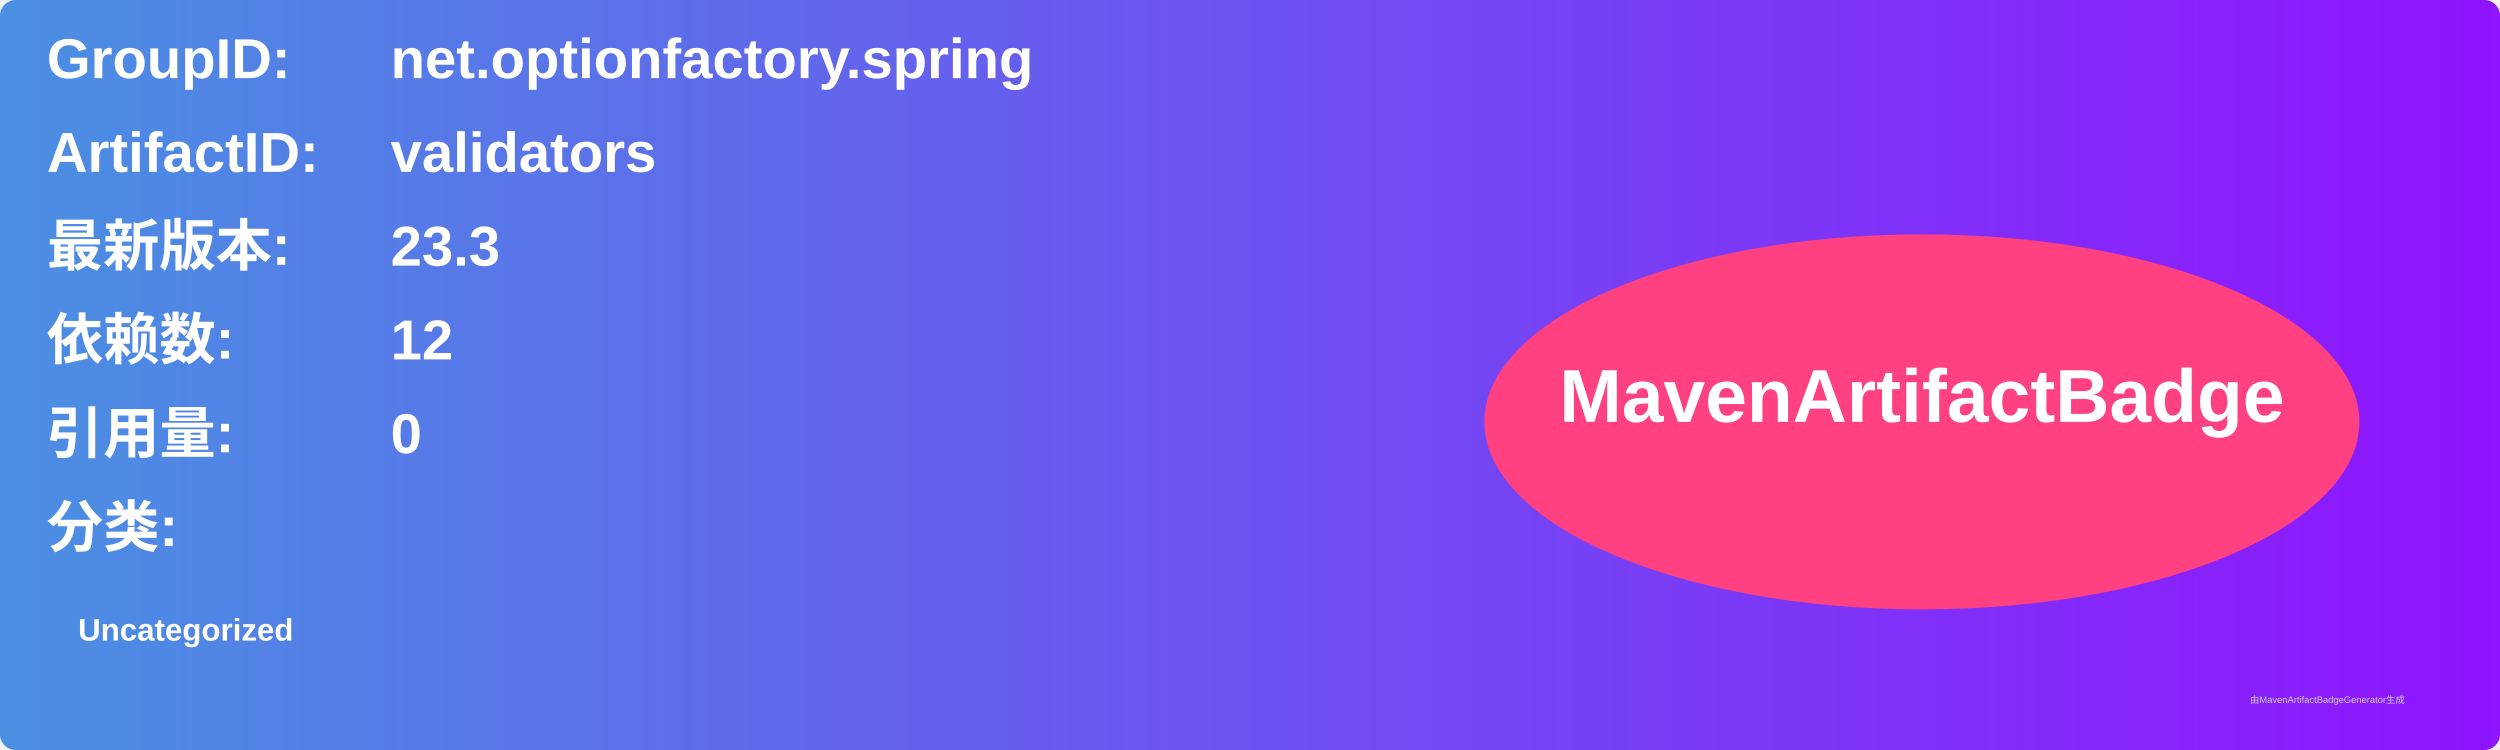
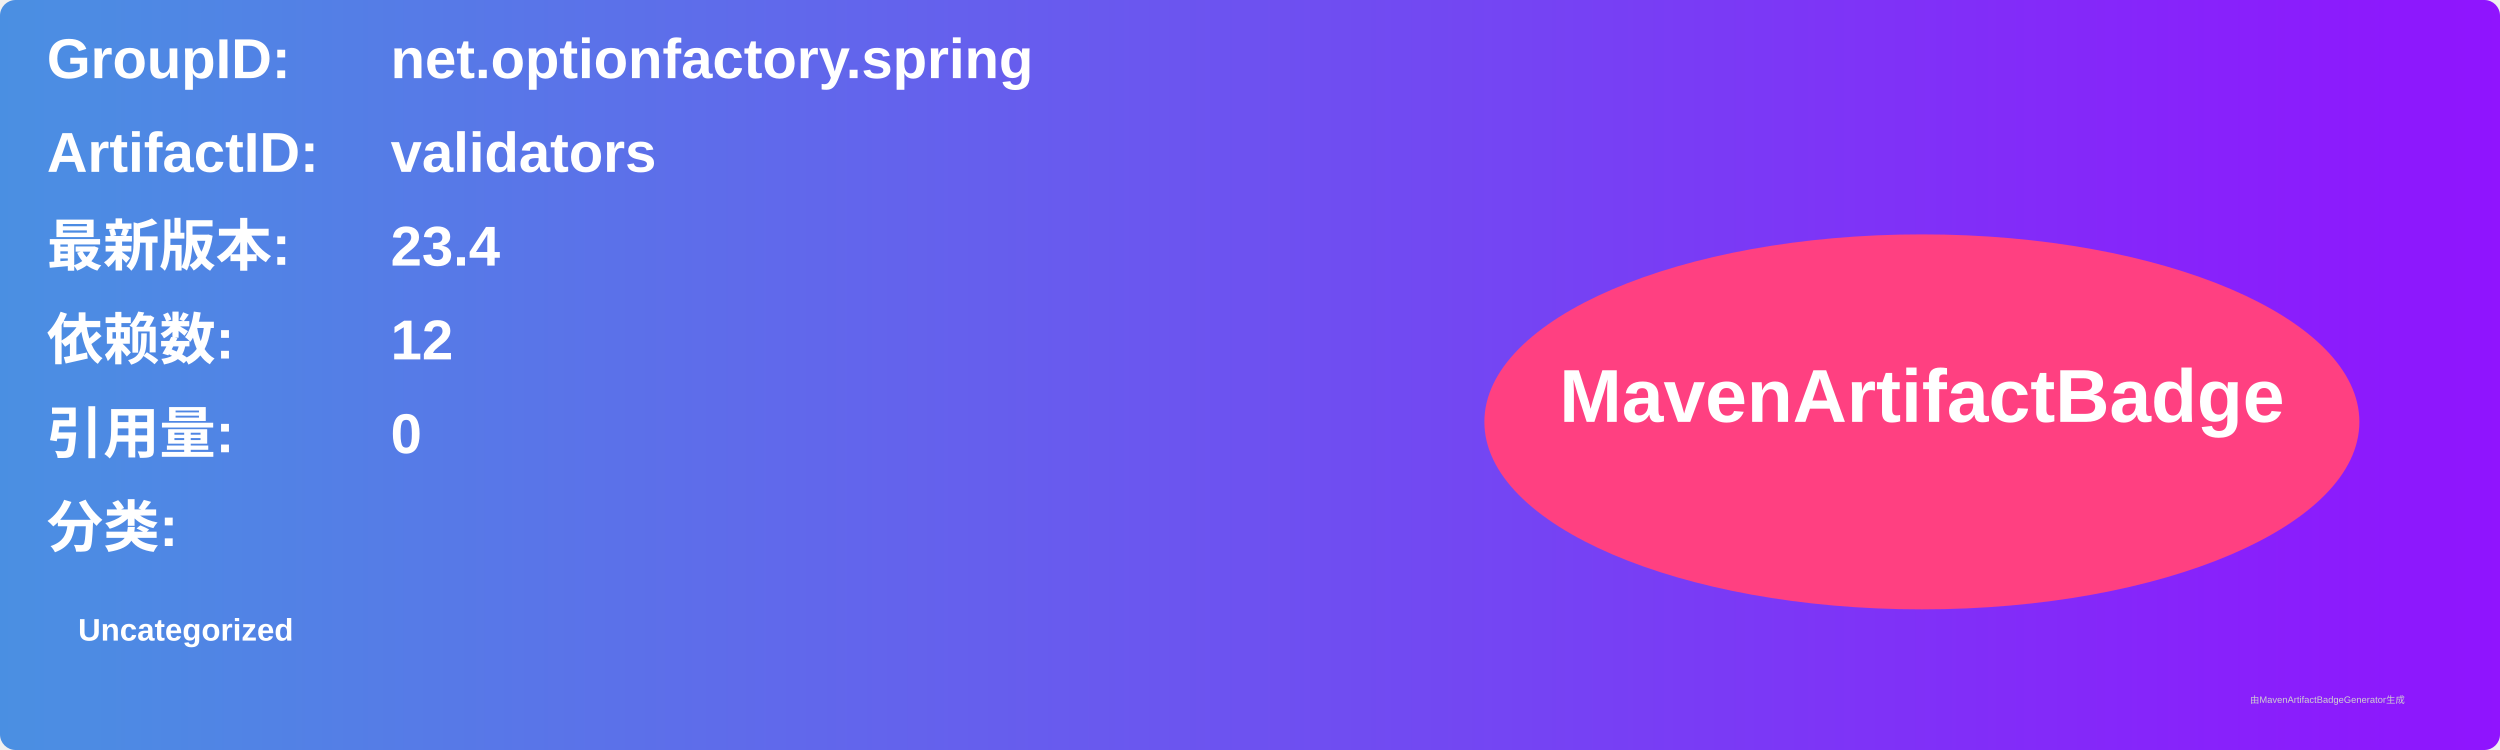
<svg xmlns="http://www.w3.org/2000/svg" width="800" height="240" viewBox="0 0 800 240">
  <linearGradient id="grad" x1="0%" y1="0%" x2="100%" y2="0%">
    <stop offset="0%" stop-color="#4a90e2" />
    <stop offset="100%" stop-color="#9013fe" />
  </linearGradient>
  <rect width="100%" height="100%" rx="5" ry="5" fill="url(#grad)" />
  <g transform="translate(15, 15)">
    <text x="0" y="10" font-family="Arial" font-size="18" fill="white" font-weight="bold" width="260">GroupID:</text>
    <text x="110" y="10" font-family="Arial" font-size="18" fill="white" font-weight="bold" width="460">net.optionfactory.spring</text>
    <text x="0" y="40" font-family="Arial" font-size="18" fill="white" font-weight="bold" width="260">ArtifactID:</text>
    <text x="110" y="40" font-family="Arial" font-size="18" fill="white" font-weight="bold" width="460">validators</text>
    <text x="0" y="70" font-family="Arial" font-size="18" fill="white" font-weight="bold">最新版本:</text>
    <text x="110" y="70" font-family="Arial" font-size="18" fill="white" font-weight="bold">
-       <tspan font-weight="bold">23.3</tspan>
+       <tspan font-weight="bold">23.4</tspan>
    </text>
    <text x="0" y="100" font-family="Arial" font-size="18" fill="white" font-weight="bold">依赖数: </text>
    <text x="110" y="100" font-family="Arial" font-size="18" fill="white">
      <tspan font-weight="bold">12</tspan>
    </text>
    <text x="0" y="130" font-family="Arial" font-size="18" fill="white" font-weight="bold">引用量: </text>
    <text x="110" y="130" font-family="Arial" font-size="18" fill="white">
      <tspan font-weight="bold">0</tspan>
    </text>
    <text x="0" y="160" font-family="Arial" font-size="18" fill="white" font-weight="bold">分类:</text>
    <text x="10" y="190" font-family="Arial" font-size="10" fill="white">
      <tspan font-weight="bold">Uncategorized</tspan>
    </text>
    <ellipse cx="600" cy="120" rx="140" ry="60" fill="#ff4081" />
    <text x="600" y="120" text-anchor="middle" font-family="Arial" font-size="24" fill="white" font-weight="bold">MavenArtifactBadge</text>
  </g>
  <text x="720" y="225" font-family="Arial" font-size="3" fill="#d0d0d0">由MavenArtifactBadgeGenerator生成</text>
</svg>
